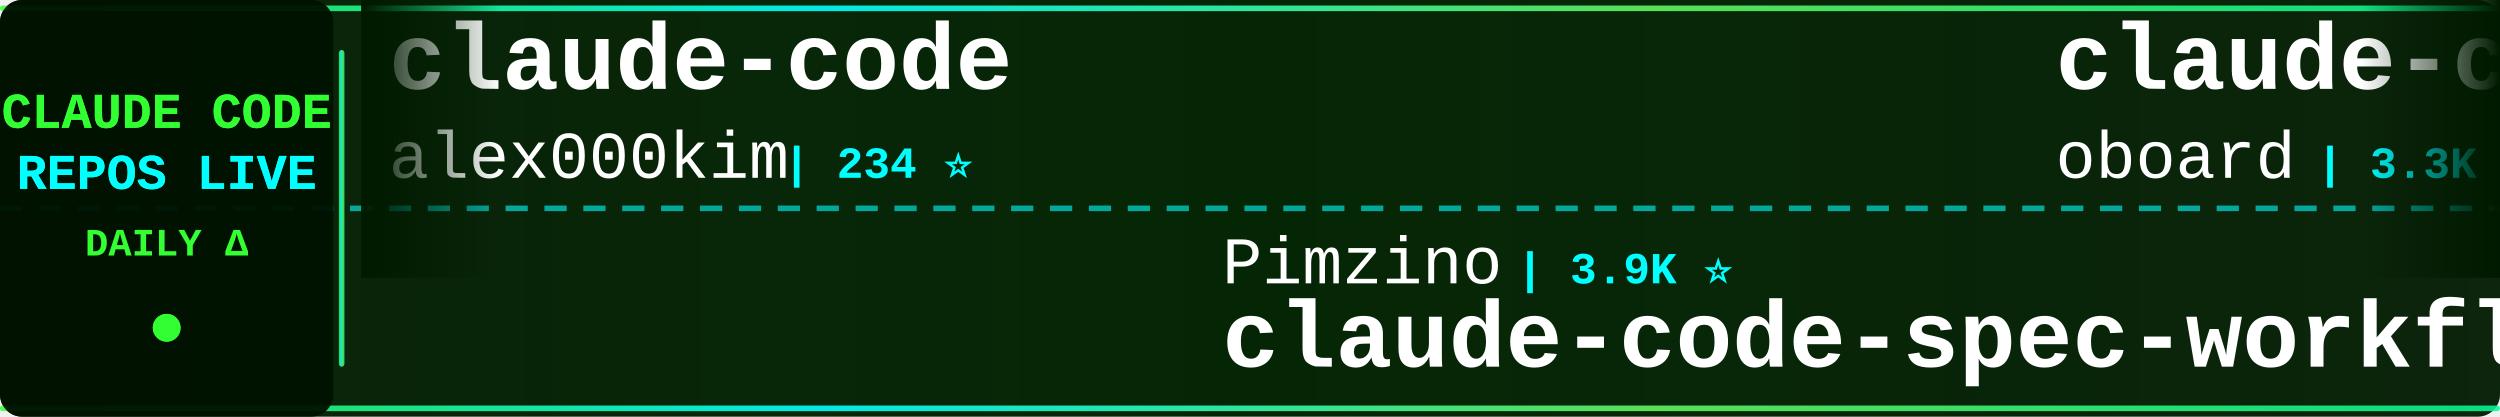
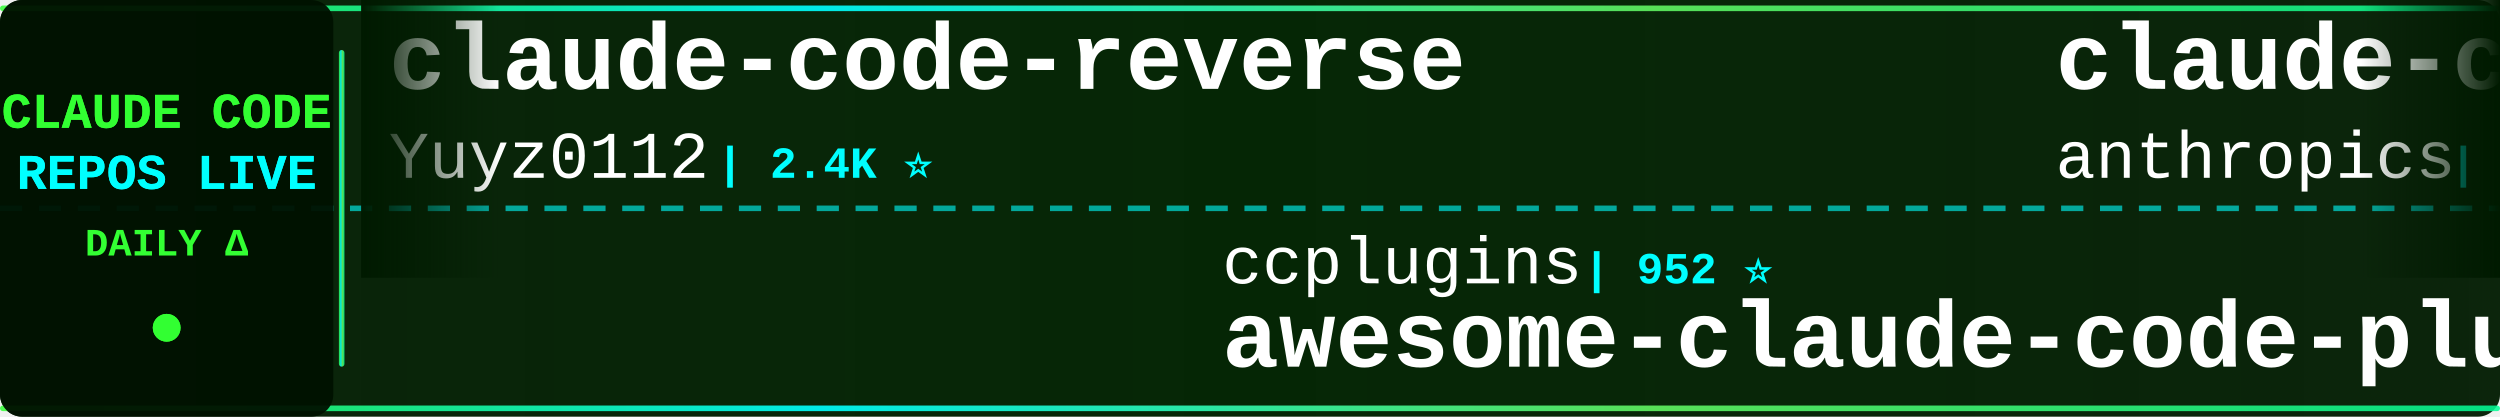
<svg xmlns="http://www.w3.org/2000/svg" width="900" height="150">
  <defs>
    <linearGradient id="tickerBg" x1="0%" y1="0%" x2="100%" y2="0%">
      <stop offset="0%" style="stop-color:#001a00;stop-opacity:0.95" />
      <stop offset="50%" style="stop-color:#002200;stop-opacity:0.98" />
      <stop offset="100%" style="stop-color:#001a00;stop-opacity:0.95" />
    </linearGradient>
    <linearGradient id="borderGrad" x1="0%" y1="0%" x2="100%" y2="0%">
      <stop offset="0%" style="stop-color:#33ff33;stop-opacity:0.85">
        <animate attributeName="stop-opacity" values="0.85;1;0.85" dur="2s" repeatCount="indefinite" />
      </stop>
      <stop offset="33%" style="stop-color:#00ffff;stop-opacity:0.9">
        <animate attributeName="stop-opacity" values="0.9;1;0.9" dur="2.2s" repeatCount="indefinite" />
      </stop>
      <stop offset="66%" style="stop-color:#66ff66;stop-opacity:0.85">
        <animate attributeName="stop-opacity" values="0.85;1;0.85" dur="1.8s" repeatCount="indefinite" />
      </stop>
      <stop offset="100%" style="stop-color:#00ff99;stop-opacity:0.85">
        <animate attributeName="stop-opacity" values="0.85;1;0.85" dur="2s" repeatCount="indefinite" />
      </stop>
    </linearGradient>
    <filter id="textGlow">
      <feGaussianBlur stdDeviation="0.1" result="coloredBlur" />
      <feMerge>
        <feMergeNode in="coloredBlur" />
        <feMergeNode in="SourceGraphic" />
      </feMerge>
    </filter>
    <filter id="metricGlow">
      <feGaussianBlur stdDeviation="0.2" result="coloredBlur" />
      <feMerge>
        <feMergeNode in="coloredBlur" />
        <feMergeNode in="SourceGraphic" />
      </feMerge>
    </filter>
    <linearGradient id="leftFade" x1="0%" y1="0%" x2="100%" y2="0%">
      <stop offset="0%" style="stop-color:#001a00;stop-opacity:1" />
      <stop offset="100%" style="stop-color:#001a00;stop-opacity:0" />
    </linearGradient>
    <linearGradient id="rightFade" x1="0%" y1="0%" x2="100%" y2="0%">
      <stop offset="0%" style="stop-color:#001a00;stop-opacity:0" />
      <stop offset="100%" style="stop-color:#001a00;stop-opacity:1" />
    </linearGradient>
  </defs>
  <rect width="900" height="150" fill="url(#tickerBg)" rx="8" />
  <rect x="0" y="2" width="900" height="2" fill="url(#borderGrad)" rx="1" />
  <rect x="0" y="146" width="900" height="2" fill="url(#borderGrad)" rx="1" />
  <line x1="0" y1="75" x2="900" y2="75" stroke="#00ffff" stroke-width="2" stroke-dasharray="8 6" opacity="0.6" />
  <rect x="0" y="0" width="120" height="150" fill="#001100" opacity="0.95" rx="8" />
  <text x="60" y="46" font-family="'Courier New', monospace" font-size="18" font-weight="bold" fill="#33ff33" text-anchor="middle" filter="url(#textGlow)">
    CLAUDE CODE
  </text>
  <text x="60" y="68" font-family="'Courier New', monospace" font-size="18" font-weight="bold" fill="#00ffff" text-anchor="middle" filter="url(#textGlow)">
    REPOS LIVE
  </text>
  <text x="60" y="92" font-family="'Courier New', monospace" font-size="14" font-weight="bold" fill="#33ff33" text-anchor="middle">
    DAILY Δ
  </text>
  <circle cx="60" cy="118" r="5" fill="#33ff33" filter="url(#metricGlow)">
    <animate attributeName="r" values="4;6;4" dur="1.5s" repeatCount="indefinite" />
    <animate attributeName="opacity" values="0.6;1;0.6" dur="1.5s" repeatCount="indefinite" />
  </circle>
  <rect x="122" y="18" width="2" height="114" fill="url(#borderGrad)" rx="1" />
  <clipPath id="tickerClip">
    <rect x="130" y="0" width="770" height="150" />
  </clipPath>
  <g clip-path="url(#tickerClip)">
    <g id="tickerItems">
      <animateTransform attributeName="transform" attributeType="XML" type="translate" from="0 0" to="-3000 0" dur="54s" repeatCount="indefinite" />
      <g transform="translate(0, 0)">
-         <text x="140" y="32" font-family="'Courier New', monospace" font-size="34" font-weight="bold" fill="#ffffff">claude-code</text>
-         <text x="140" y="64" font-family="'Courier New', monospace" font-size="24" font-weight="normal" fill="#ffffff" opacity="1.0">alex000kim</text>
-         <text x="282" y="64" font-family="'Courier New', monospace" font-size="16" font-weight="bold" fill="#00ffff"> | 234 ⭐</text>
+         <text x="140" y="32" font-family="'Courier New', monospace" font-size="34" font-weight="bold" fill="#ffffff">claude-code-reverse</text>
+         <text x="140" y="64" font-family="'Courier New', monospace" font-size="24" font-weight="normal" fill="#ffffff" opacity="1.0">Yuyz0112</text>
+         <text x="258" y="64" font-family="'Courier New', monospace" font-size="16" font-weight="bold" fill="#00ffff"> | 2.4K ⭐</text>
      </g>
      <g transform="translate(300, 0)">
-         <text x="140" y="102" font-family="'Courier New', monospace" font-size="24" font-weight="normal" fill="#ffffff" opacity="1.0">Pimzino</text>
-         <text x="246" y="102" font-family="'Courier New', monospace" font-size="16" font-weight="bold" fill="#00ffff"> | 3.9K ⭐</text>
-         <text x="140" y="132" font-family="'Courier New', monospace" font-size="34" font-weight="bold" fill="#ffffff">claude-code-spec-workflo...</text>
+         <text x="140" y="102" font-family="'Courier New', monospace" font-size="24" font-weight="normal" fill="#ffffff" opacity="1.0">ccplugins</text>
+         <text x="270" y="102" font-family="'Courier New', monospace" font-size="16" font-weight="bold" fill="#00ffff"> | 952 ⭐</text>
+         <text x="140" y="132" font-family="'Courier New', monospace" font-size="34" font-weight="bold" fill="#ffffff">awesome-claude-code-plug...</text>
      </g>
      <g transform="translate(600, 0)">
-         <text x="140" y="32" font-family="'Courier New', monospace" font-size="34" font-weight="bold" fill="#ffffff">claude-code-rev</text>
-         <text x="140" y="64" font-family="'Courier New', monospace" font-size="24" font-weight="normal" fill="#ffffff" opacity="1.0">oboard</text>
-         <text x="234" y="64" font-family="'Courier New', monospace" font-size="16" font-weight="bold" fill="#00ffff"> | 3.3K ⭐</text>
+         <text x="140" y="32" font-family="'Courier New', monospace" font-size="34" font-weight="bold" fill="#ffffff">claude-code-base-action</text>
+         <text x="140" y="64" font-family="'Courier New', monospace" font-size="24" font-weight="normal" fill="#ffffff" opacity="1.0">anthropics</text>
+         <text x="282" y="64" font-family="'Courier New', monospace" font-size="16" font-weight="bold" fill="#00ffff"> | 988 ⭐</text>
      </g>
      <g transform="translate(900, 0)">
-         <text x="140" y="102" font-family="'Courier New', monospace" font-size="24" font-weight="normal" fill="#ffffff" opacity="1.0">overwirehq</text>
-         <text x="282" y="102" font-family="'Courier New', monospace" font-size="16" font-weight="bold" fill="#00ffff"> | 2.8K ⭐</text>
-         <text x="140" y="132" font-family="'Courier New', monospace" font-size="34" font-weight="bold" fill="#ffffff">claude-code-telegram</text>
+         <text x="140" y="102" font-family="'Courier New', monospace" font-size="24" font-weight="normal" fill="#ffffff" opacity="1.0">diet103</text>
+         <text x="246" y="102" font-family="'Courier New', monospace" font-size="16" font-weight="bold" fill="#00ffff"> | 10.0K ⭐</text>
+         <text x="140" y="132" font-family="'Courier New', monospace" font-size="34" font-weight="bold" fill="#ffffff">claude-code-infrastructu...</text>
      </g>
      <g transform="translate(1200, 0)">
-         <text x="140" y="32" font-family="'Courier New', monospace" font-size="34" font-weight="bold" fill="#ffffff">claude-code-guide</text>
-         <text x="140" y="64" font-family="'Courier New', monospace" font-size="24" font-weight="normal" fill="#ffffff" opacity="1.0">zebbern</text>
-         <text x="246" y="64" font-family="'Courier New', monospace" font-size="16" font-weight="bold" fill="#00ffff"> | 4.6K ⭐ +1</text>
+         <text x="140" y="32" font-family="'Courier New', monospace" font-size="34" font-weight="bold" fill="#ffffff">claude-code-prompts</text>
+         <text x="140" y="64" font-family="'Courier New', monospace" font-size="24" font-weight="normal" fill="#ffffff" opacity="1.0">repowise-dev</text>
+         <text x="306" y="64" font-family="'Courier New', monospace" font-size="16" font-weight="bold" fill="#00ffff"> | 1.2K ⭐ -1</text>
      </g>
      <g transform="translate(1500, 0)">
-         <text x="140" y="102" font-family="'Courier New', monospace" font-size="24" font-weight="normal" fill="#ffffff" opacity="1.0">AprilNEA</text>
-         <text x="258" y="102" font-family="'Courier New', monospace" font-size="16" font-weight="bold" fill="#00ffff"> | 391 ⭐</text>
-         <text x="140" y="132" font-family="'Courier New', monospace" font-size="34" font-weight="bold" fill="#ffffff">claude-code-source</text>
+         <text x="140" y="102" font-family="'Courier New', monospace" font-size="24" font-weight="normal" fill="#ffffff" opacity="1.0">fazxes</text>
+         <text x="234" y="102" font-family="'Courier New', monospace" font-size="16" font-weight="bold" fill="#00ffff"> | 243 ⭐</text>
+         <text x="140" y="132" font-family="'Courier New', monospace" font-size="34" font-weight="bold" fill="#ffffff">Claude-code</text>
      </g>
      <g transform="translate(1800, 0)">
-         <text x="140" y="32" font-family="'Courier New', monospace" font-size="34" font-weight="bold" fill="#ffffff">claude-code-showcase</text>
-         <text x="140" y="64" font-family="'Courier New', monospace" font-size="24" font-weight="normal" fill="#ffffff" opacity="1.0">ChrisWiles</text>
-         <text x="282" y="64" font-family="'Courier New', monospace" font-size="16" font-weight="bold" fill="#00ffff"> | 6.1K ⭐ +1</text>
+         <text x="140" y="32" font-family="'Courier New', monospace" font-size="34" font-weight="bold" fill="#ffffff">skills</text>
+         <text x="140" y="64" font-family="'Courier New', monospace" font-size="24" font-weight="normal" fill="#ffffff" opacity="1.0">anthropics</text>
+         <text x="282" y="64" font-family="'Courier New', monospace" font-size="16" font-weight="bold" fill="#00ffff"> | 177.7K ⭐ +75</text>
      </g>
      <g transform="translate(2100, 0)">
-         <text x="140" y="102" font-family="'Courier New', monospace" font-size="24" font-weight="normal" fill="#ffffff" opacity="1.0">T-Lab-CUHKSZ</text>
-         <text x="306" y="102" font-family="'Courier New', monospace" font-size="16" font-weight="bold" fill="#00ffff"> | 329 ⭐</text>
+         <text x="140" y="102" font-family="'Courier New', monospace" font-size="24" font-weight="normal" fill="#ffffff" opacity="1.0">tanbiralam</text>
+         <text x="282" y="102" font-family="'Courier New', monospace" font-size="16" font-weight="bold" fill="#00ffff"> | 2.3K ⭐</text>
        <text x="140" y="132" font-family="'Courier New', monospace" font-size="34" font-weight="bold" fill="#ffffff">claude-code</text>
      </g>
      <g transform="translate(2400, 0)">
-         <text x="140" y="32" font-family="'Courier New', monospace" font-size="34" font-weight="bold" fill="#ffffff">claude-code-rust</text>
-         <text x="140" y="64" font-family="'Courier New', monospace" font-size="24" font-weight="normal" fill="#ffffff" opacity="1.0">lorryjovens-hub</text>
-         <text x="342" y="64" font-family="'Courier New', monospace" font-size="16" font-weight="bold" fill="#00ffff"> | 1.7K ⭐</text>
+         <text x="140" y="32" font-family="'Courier New', monospace" font-size="34" font-weight="bold" fill="#ffffff">claude_code_src</text>
+         <text x="140" y="64" font-family="'Courier New', monospace" font-size="24" font-weight="normal" fill="#ffffff" opacity="1.0">ponponon</text>
+         <text x="258" y="64" font-family="'Courier New', monospace" font-size="16" font-weight="bold" fill="#00ffff"> | 2.3K ⭐</text>
      </g>
      <g transform="translate(2700, 0)">
-         <text x="140" y="102" font-family="'Courier New', monospace" font-size="24" font-weight="normal" fill="#ffffff" opacity="1.0">rohitg00</text>
-         <text x="258" y="102" font-family="'Courier New', monospace" font-size="16" font-weight="bold" fill="#00ffff"> | 2.6K ⭐ +2</text>
-         <text x="140" y="132" font-family="'Courier New', monospace" font-size="34" font-weight="bold" fill="#ffffff">awesome-claude-code-tool...</text>
+         <text x="140" y="102" font-family="'Courier New', monospace" font-size="24" font-weight="normal" fill="#ffffff" opacity="1.0">sugyan</text>
+         <text x="234" y="102" font-family="'Courier New', monospace" font-size="16" font-weight="bold" fill="#00ffff"> | 1.1K ⭐</text>
+         <text x="140" y="132" font-family="'Courier New', monospace" font-size="34" font-weight="bold" fill="#ffffff">claude-code-webui</text>
      </g>
      <g transform="translate(3000, 0)">
-         <text x="140" y="32" font-family="'Courier New', monospace" font-size="34" font-weight="bold" fill="#ffffff">claude-code</text>
-         <text x="140" y="64" font-family="'Courier New', monospace" font-size="24" font-weight="normal" fill="#ffffff" opacity="1.0">alex000kim</text>
-         <text x="282" y="64" font-family="'Courier New', monospace" font-size="16" font-weight="bold" fill="#00ffff"> | 234 ⭐</text>
+         <text x="140" y="32" font-family="'Courier New', monospace" font-size="34" font-weight="bold" fill="#ffffff">claude-code-reverse</text>
+         <text x="140" y="64" font-family="'Courier New', monospace" font-size="24" font-weight="normal" fill="#ffffff" opacity="1.0">Yuyz0112</text>
+         <text x="258" y="64" font-family="'Courier New', monospace" font-size="16" font-weight="bold" fill="#00ffff"> | 2.4K ⭐</text>
      </g>
      <g transform="translate(3300, 0)">
-         <text x="140" y="102" font-family="'Courier New', monospace" font-size="24" font-weight="normal" fill="#ffffff" opacity="1.0">Pimzino</text>
-         <text x="246" y="102" font-family="'Courier New', monospace" font-size="16" font-weight="bold" fill="#00ffff"> | 3.9K ⭐</text>
-         <text x="140" y="132" font-family="'Courier New', monospace" font-size="34" font-weight="bold" fill="#ffffff">claude-code-spec-workflo...</text>
+         <text x="140" y="102" font-family="'Courier New', monospace" font-size="24" font-weight="normal" fill="#ffffff" opacity="1.0">ccplugins</text>
+         <text x="270" y="102" font-family="'Courier New', monospace" font-size="16" font-weight="bold" fill="#00ffff"> | 952 ⭐</text>
+         <text x="140" y="132" font-family="'Courier New', monospace" font-size="34" font-weight="bold" fill="#ffffff">awesome-claude-code-plug...</text>
      </g>
      <g transform="translate(3600, 0)">
-         <text x="140" y="32" font-family="'Courier New', monospace" font-size="34" font-weight="bold" fill="#ffffff">claude-code-rev</text>
-         <text x="140" y="64" font-family="'Courier New', monospace" font-size="24" font-weight="normal" fill="#ffffff" opacity="1.0">oboard</text>
-         <text x="234" y="64" font-family="'Courier New', monospace" font-size="16" font-weight="bold" fill="#00ffff"> | 3.3K ⭐</text>
+         <text x="140" y="32" font-family="'Courier New', monospace" font-size="34" font-weight="bold" fill="#ffffff">claude-code-base-action</text>
+         <text x="140" y="64" font-family="'Courier New', monospace" font-size="24" font-weight="normal" fill="#ffffff" opacity="1.0">anthropics</text>
+         <text x="282" y="64" font-family="'Courier New', monospace" font-size="16" font-weight="bold" fill="#00ffff"> | 988 ⭐</text>
      </g>
      <g transform="translate(3900, 0)">
-         <text x="140" y="102" font-family="'Courier New', monospace" font-size="24" font-weight="normal" fill="#ffffff" opacity="1.0">overwirehq</text>
-         <text x="282" y="102" font-family="'Courier New', monospace" font-size="16" font-weight="bold" fill="#00ffff"> | 2.8K ⭐</text>
-         <text x="140" y="132" font-family="'Courier New', monospace" font-size="34" font-weight="bold" fill="#ffffff">claude-code-telegram</text>
+         <text x="140" y="102" font-family="'Courier New', monospace" font-size="24" font-weight="normal" fill="#ffffff" opacity="1.0">diet103</text>
+         <text x="246" y="102" font-family="'Courier New', monospace" font-size="16" font-weight="bold" fill="#00ffff"> | 10.0K ⭐</text>
+         <text x="140" y="132" font-family="'Courier New', monospace" font-size="34" font-weight="bold" fill="#ffffff">claude-code-infrastructu...</text>
      </g>
    </g>
  </g>
  <rect x="130" y="0" width="50" height="100" fill="url(#leftFade)" />
  <rect x="850" y="0" width="50" height="100" fill="url(#rightFade)" />
</svg>
